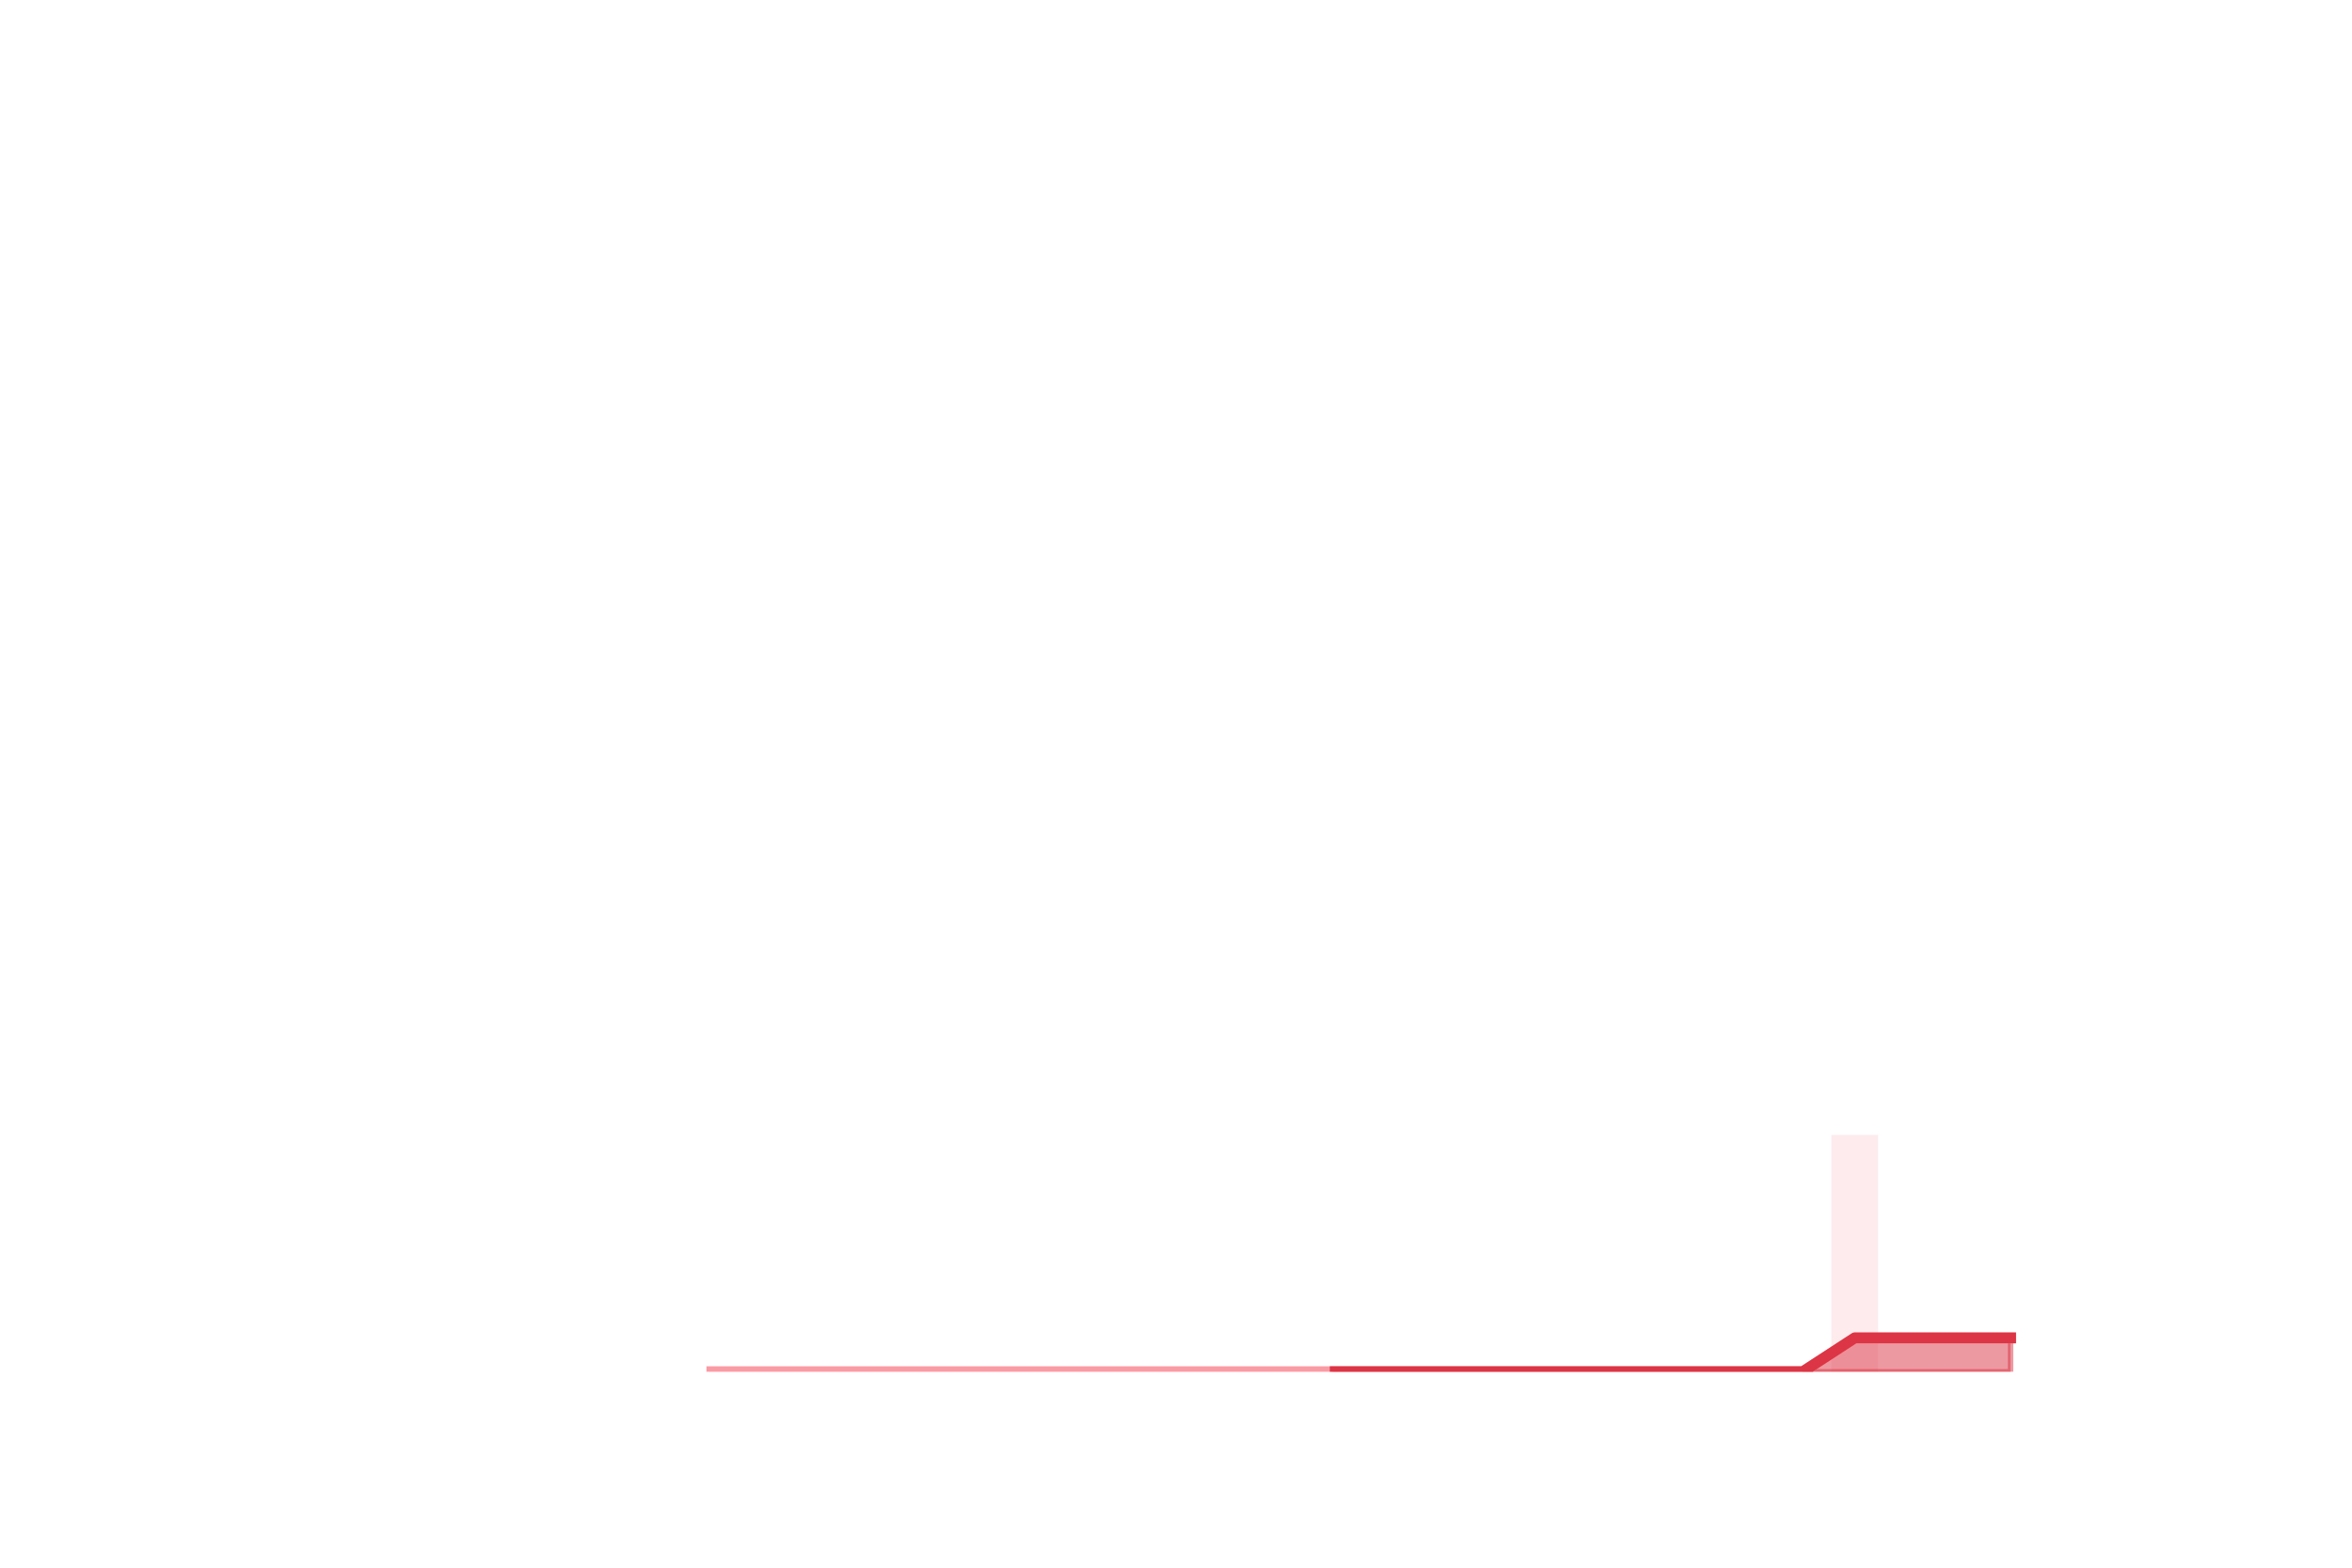
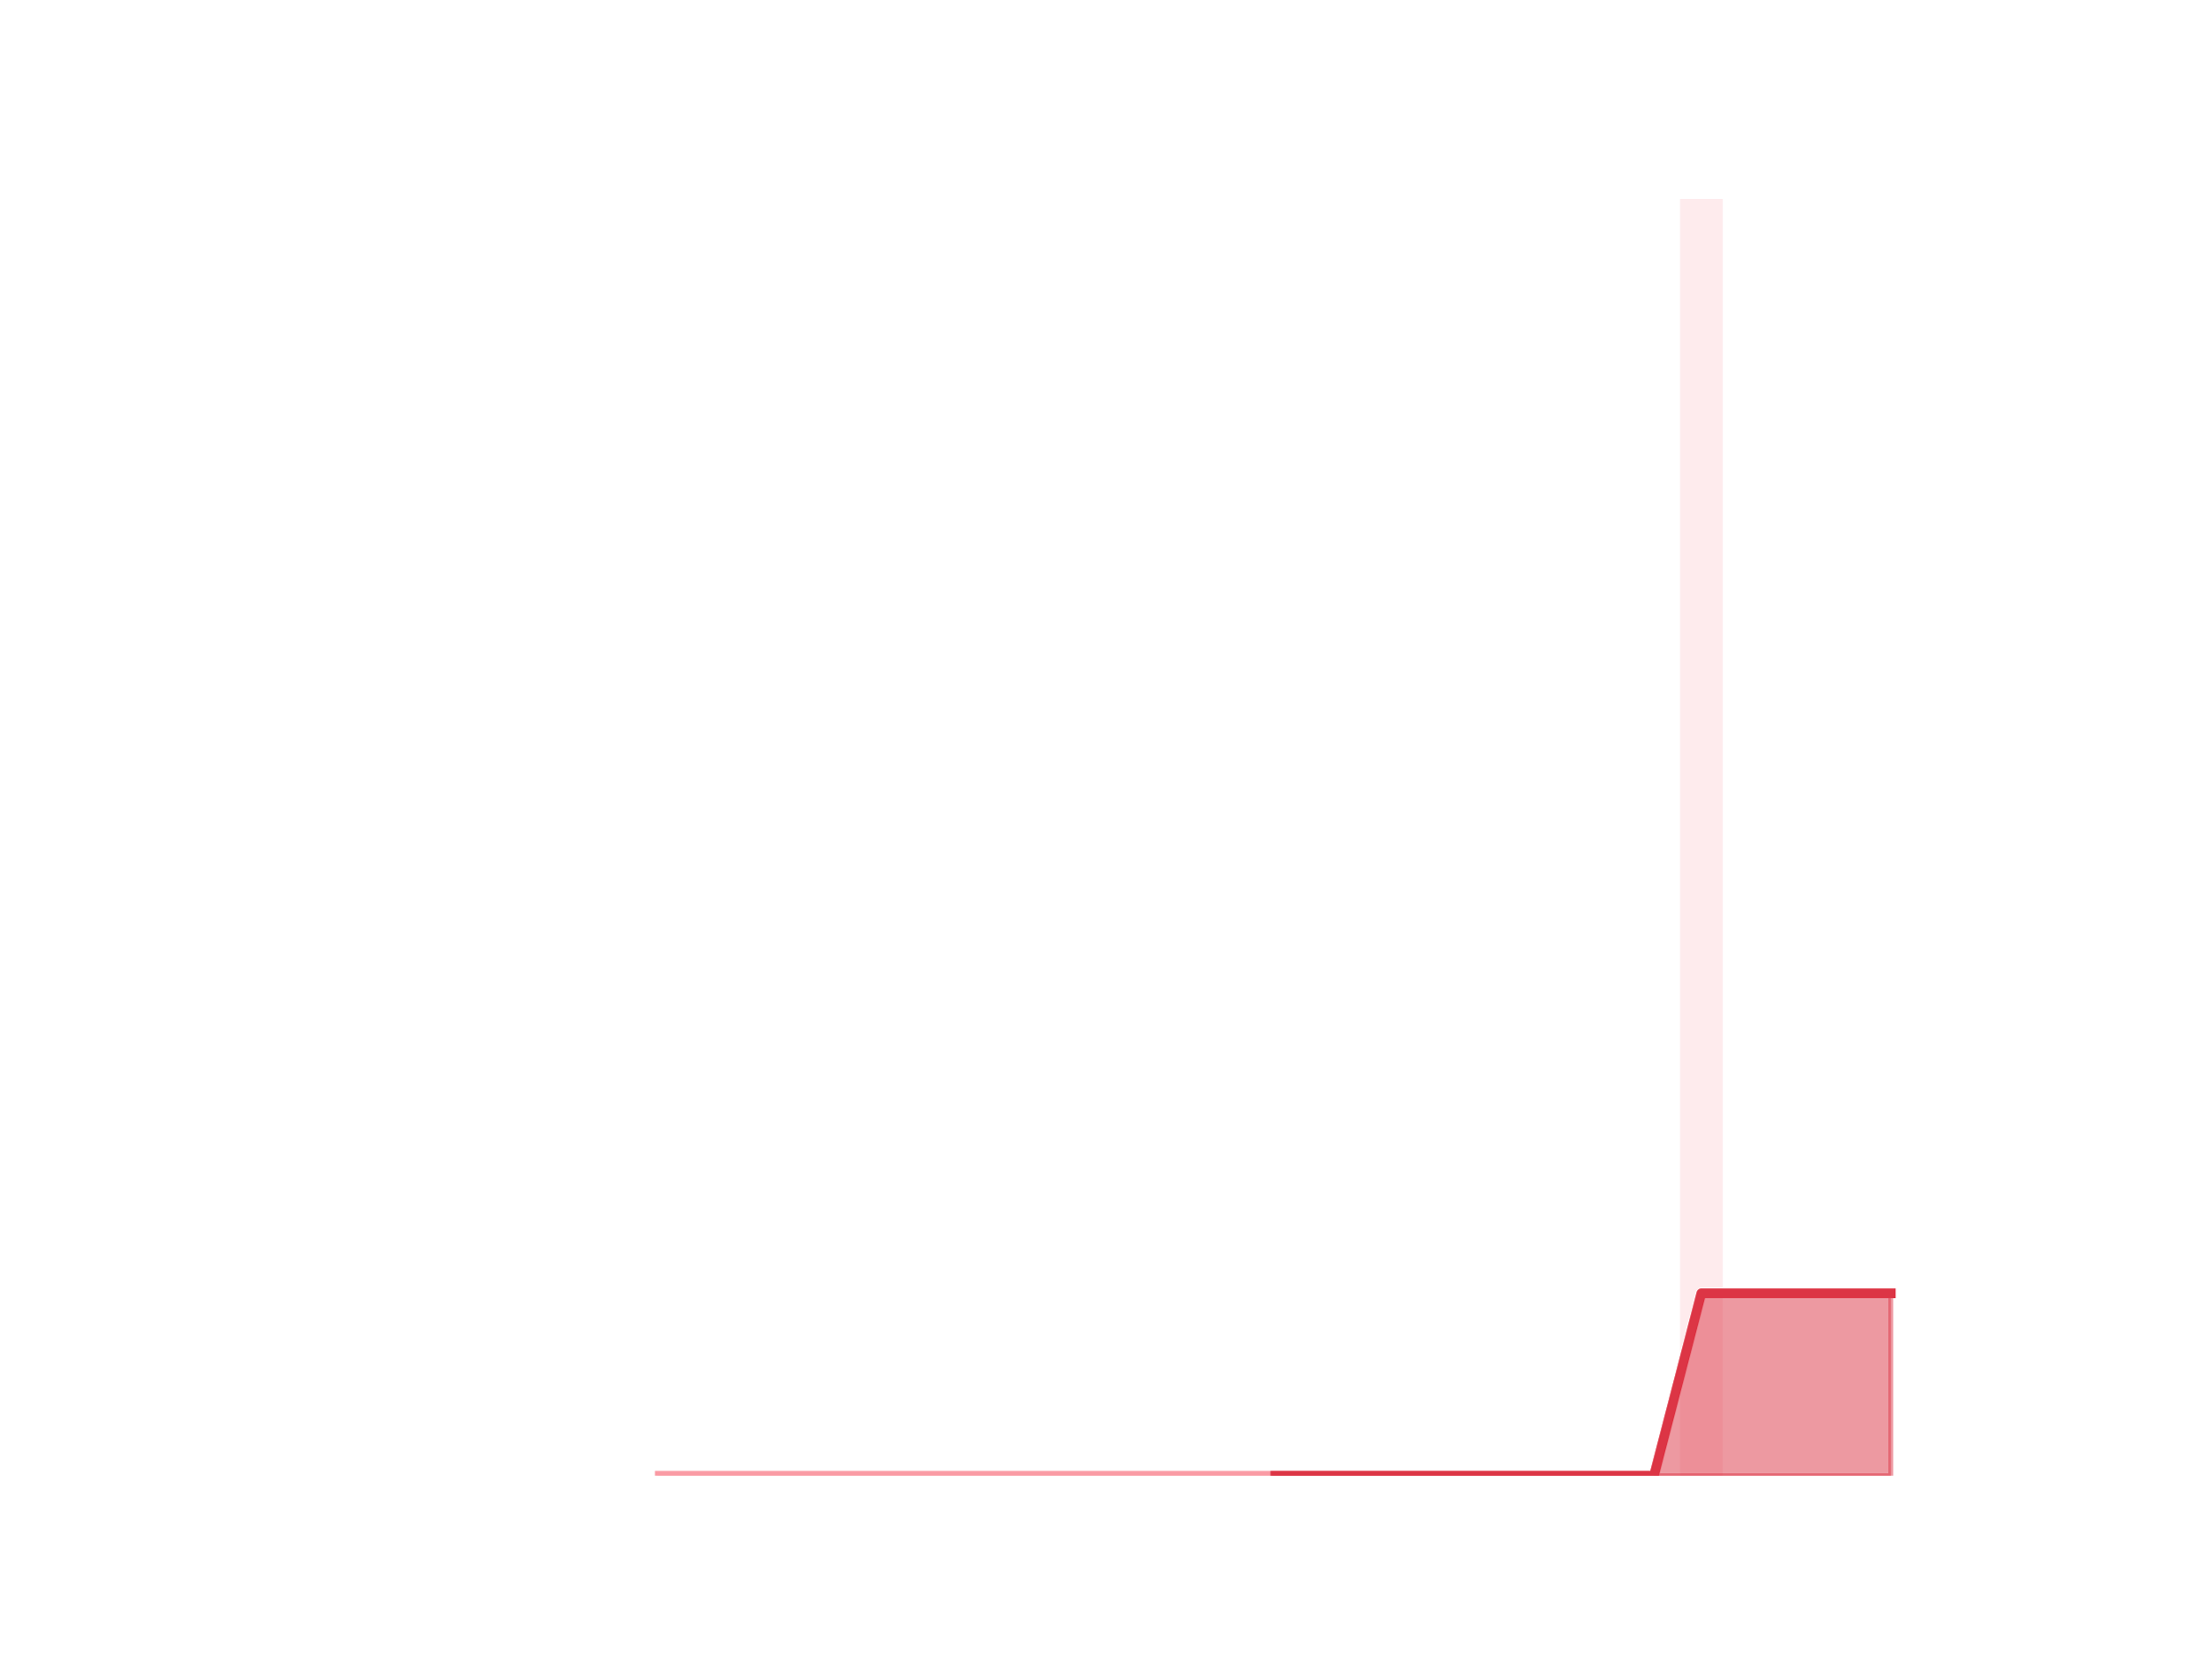
- <svg xmlns="http://www.w3.org/2000/svg" xmlns:xlink="http://www.w3.org/1999/xlink" height="288pt" version="1.1" viewBox="0 0 432 288" width="432pt">
+ <svg xmlns="http://www.w3.org/2000/svg" xmlns:xlink="http://www.w3.org/1999/xlink" height="345.6pt" version="1.1" viewBox="0 0 460.8 345.6" width="460.8pt">
  <defs>
    <style type="text/css">
*{stroke-linecap:butt;stroke-linejoin:round;}
  </style>
  </defs>
  <g id="figure_1">
    <g id="patch_1">
-       <path d="M 0 288  L 432 288  L 432 0  L 0 0  z " style="fill:none;" />
+       <path d="M 0 345.6  L 460.8 345.6  L 460.8 0  L 0 0  z " style="fill:none;" />
    </g>
    <g id="axes_1">
      <g id="patch_2">
-         <path clip-path="url(#p753e31f91f)" d="M 69.218 252  L 77.805 252  L 77.805 252  L 69.218 252  z " style="fill:#fa9ba4;opacity:0.2;" />
+         <path clip-path="url(#pa44075f819)" d="M 73.833 307.584  L 82.714 307.584  L 82.714 307.584  L 73.833 307.584  z " style="fill:#fa9ba4;opacity:0.2;" />
      </g>
      <g id="patch_3">
-         <path clip-path="url(#p753e31f91f)" d="M 78.759 252  L 87.346 252  L 87.346 252  L 78.759 252  z " style="fill:#fa9ba4;opacity:0.2;" />
+         <path clip-path="url(#pa44075f819)" d="M 83.701 307.584  L 92.582 307.584  L 92.582 307.584  L 83.701 307.584  z " style="fill:#fa9ba4;opacity:0.2;" />
      </g>
      <g id="patch_4">
-         <path clip-path="url(#p753e31f91f)" d="M 88.301 252  L 96.888 252  L 96.888 252  L 88.301 252  z " style="fill:#fa9ba4;opacity:0.2;" />
+         <path clip-path="url(#pa44075f819)" d="M 93.569 307.584  L 102.45 307.584  L 102.45 307.584  L 93.569 307.584  z " style="fill:#fa9ba4;opacity:0.2;" />
      </g>
      <g id="patch_5">
-         <path clip-path="url(#p753e31f91f)" d="M 97.842 252  L 106.429 252  L 106.429 252  L 97.842 252  z " style="fill:#fa9ba4;opacity:0.2;" />
+         <path clip-path="url(#pa44075f819)" d="M 103.436 307.584  L 112.318 307.584  L 112.318 307.584  L 103.436 307.584  z " style="fill:#fa9ba4;opacity:0.2;" />
      </g>
      <g id="patch_6">
-         <path clip-path="url(#p753e31f91f)" d="M 107.383 252  L 115.97 252  L 115.97 252  L 107.383 252  z " style="fill:#fa9ba4;opacity:0.2;" />
+         <path clip-path="url(#pa44075f819)" d="M 113.304 307.584  L 122.186 307.584  L 122.186 307.584  L 113.304 307.584  z " style="fill:#fa9ba4;opacity:0.2;" />
      </g>
      <g id="patch_7">
-         <path clip-path="url(#p753e31f91f)" d="M 116.924 252  L 125.511 252  L 125.511 252  L 116.924 252  z " style="fill:#fa9ba4;opacity:0.2;" />
+         <path clip-path="url(#pa44075f819)" d="M 123.172 307.584  L 132.053 307.584  L 132.053 307.584  L 123.172 307.584  z " style="fill:#fa9ba4;opacity:0.2;" />
      </g>
      <g id="patch_8">
-         <path clip-path="url(#p753e31f91f)" d="M 126.465 252  L 135.052 252  L 135.052 252  L 126.465 252  z " style="fill:#fa9ba4;opacity:0.2;" />
+         <path clip-path="url(#pa44075f819)" d="M 133.04 307.584  L 141.921 307.584  L 141.921 307.584  L 133.04 307.584  z " style="fill:#fa9ba4;opacity:0.2;" />
      </g>
      <g id="patch_9">
-         <path clip-path="url(#p753e31f91f)" d="M 136.006 252  L 144.594 252  L 144.594 252  L 136.006 252  z " style="fill:#fa9ba4;opacity:0.2;" />
+         <path clip-path="url(#pa44075f819)" d="M 142.908 307.584  L 151.789 307.584  L 151.789 307.584  L 142.908 307.584  z " style="fill:#fa9ba4;opacity:0.2;" />
      </g>
      <g id="patch_10">
-         <path clip-path="url(#p753e31f91f)" d="M 145.548 252  L 154.135 252  L 154.135 252  L 145.548 252  z " style="fill:#fa9ba4;opacity:0.2;" />
+         <path clip-path="url(#pa44075f819)" d="M 152.776 307.584  L 161.657 307.584  L 161.657 307.584  L 152.776 307.584  z " style="fill:#fa9ba4;opacity:0.2;" />
      </g>
      <g id="patch_11">
-         <path clip-path="url(#p753e31f91f)" d="M 155.089 252  L 163.676 252  L 163.676 252  L 155.089 252  z " style="fill:#fa9ba4;opacity:0.2;" />
+         <path clip-path="url(#pa44075f819)" d="M 162.644 307.584  L 171.525 307.584  L 171.525 307.584  L 162.644 307.584  z " style="fill:#fa9ba4;opacity:0.2;" />
      </g>
      <g id="patch_12">
-         <path clip-path="url(#p753e31f91f)" d="M 164.63 252  L 173.217 252  L 173.217 252  L 164.63 252  z " style="fill:#fa9ba4;opacity:0.2;" />
+         <path clip-path="url(#pa44075f819)" d="M 172.512 307.584  L 181.393 307.584  L 181.393 307.584  L 172.512 307.584  z " style="fill:#fa9ba4;opacity:0.2;" />
      </g>
      <g id="patch_13">
-         <path clip-path="url(#p753e31f91f)" d="M 174.171 252  L 182.758 252  L 182.758 252  L 174.171 252  z " style="fill:#fa9ba4;opacity:0.2;" />
+         <path clip-path="url(#pa44075f819)" d="M 182.38 307.584  L 191.261 307.584  L 191.261 307.584  L 182.38 307.584  z " style="fill:#fa9ba4;opacity:0.2;" />
      </g>
      <g id="patch_14">
-         <path clip-path="url(#p753e31f91f)" d="M 183.712 252  L 192.299 252  L 192.299 252  L 183.712 252  z " style="fill:#fa9ba4;opacity:0.2;" />
+         <path clip-path="url(#pa44075f819)" d="M 192.248 307.584  L 201.129 307.584  L 201.129 307.584  L 192.248 307.584  z " style="fill:#fa9ba4;opacity:0.2;" />
      </g>
      <g id="patch_15">
-         <path clip-path="url(#p753e31f91f)" d="M 193.254 252  L 201.841 252  L 201.841 252  L 193.254 252  z " style="fill:#fa9ba4;opacity:0.2;" />
+         <path clip-path="url(#pa44075f819)" d="M 202.116 307.584  L 210.997 307.584  L 210.997 307.584  L 202.116 307.584  z " style="fill:#fa9ba4;opacity:0.2;" />
      </g>
      <g id="patch_16">
-         <path clip-path="url(#p753e31f91f)" d="M 202.795 252  L 211.382 252  L 211.382 252  L 202.795 252  z " style="fill:#fa9ba4;opacity:0.2;" />
+         <path clip-path="url(#pa44075f819)" d="M 211.984 307.584  L 220.865 307.584  L 220.865 307.584  L 211.984 307.584  z " style="fill:#fa9ba4;opacity:0.2;" />
      </g>
      <g id="patch_17">
-         <path clip-path="url(#p753e31f91f)" d="M 212.336 252  L 220.923 252  L 220.923 252  L 212.336 252  z " style="fill:#fa9ba4;opacity:0.2;" />
+         <path clip-path="url(#pa44075f819)" d="M 221.852 307.584  L 230.733 307.584  L 230.733 307.584  L 221.852 307.584  z " style="fill:#fa9ba4;opacity:0.2;" />
      </g>
      <g id="patch_18">
-         <path clip-path="url(#p753e31f91f)" d="M 221.877 252  L 230.464 252  L 230.464 252  L 221.877 252  z " style="fill:#fa9ba4;opacity:0.2;" />
+         <path clip-path="url(#pa44075f819)" d="M 231.719 307.584  L 240.601 307.584  L 240.601 307.584  L 231.719 307.584  z " style="fill:#fa9ba4;opacity:0.2;" />
      </g>
      <g id="patch_19">
-         <path clip-path="url(#p753e31f91f)" d="M 231.418 252  L 240.005 252  L 240.005 252  L 231.418 252  z " style="fill:#fa9ba4;opacity:0.2;" />
+         <path clip-path="url(#pa44075f819)" d="M 241.587 307.584  L 250.468 307.584  L 250.468 307.584  L 241.587 307.584  z " style="fill:#fa9ba4;opacity:0.2;" />
      </g>
      <g id="patch_20">
-         <path clip-path="url(#p753e31f91f)" d="M 240.959 252  L 249.546 252  L 249.546 252  L 240.959 252  z " style="fill:#fa9ba4;opacity:0.2;" />
+         <path clip-path="url(#pa44075f819)" d="M 251.455 307.584  L 260.336 307.584  L 260.336 307.584  L 251.455 307.584  z " style="fill:#fa9ba4;opacity:0.2;" />
      </g>
      <g id="patch_21">
-         <path clip-path="url(#p753e31f91f)" d="M 250.501 252  L 259.088 252  L 259.088 252  L 250.501 252  z " style="fill:#fa9ba4;opacity:0.2;" />
+         <path clip-path="url(#pa44075f819)" d="M 261.323 307.584  L 270.204 307.584  L 270.204 307.584  L 261.323 307.584  z " style="fill:#fa9ba4;opacity:0.2;" />
      </g>
      <g id="patch_22">
-         <path clip-path="url(#p753e31f91f)" d="M 260.042 252  L 268.629 252  L 268.629 252  L 260.042 252  z " style="fill:#fa9ba4;opacity:0.2;" />
+         <path clip-path="url(#pa44075f819)" d="M 271.191 307.584  L 280.072 307.584  L 280.072 307.584  L 271.191 307.584  z " style="fill:#fa9ba4;opacity:0.2;" />
      </g>
      <g id="patch_23">
-         <path clip-path="url(#p753e31f91f)" d="M 269.583 252  L 278.17 252  L 278.17 252  L 269.583 252  z " style="fill:#fa9ba4;opacity:0.2;" />
+         <path clip-path="url(#pa44075f819)" d="M 281.059 307.584  L 289.94 307.584  L 289.94 307.584  L 281.059 307.584  z " style="fill:#fa9ba4;opacity:0.2;" />
      </g>
      <g id="patch_24">
-         <path clip-path="url(#p753e31f91f)" d="M 279.124 252  L 287.711 252  L 287.711 252  L 279.124 252  z " style="fill:#fa9ba4;opacity:0.2;" />
+         <path clip-path="url(#pa44075f819)" d="M 290.927 307.584  L 299.808 307.584  L 299.808 307.584  L 290.927 307.584  z " style="fill:#fa9ba4;opacity:0.2;" />
      </g>
      <g id="patch_25">
-         <path clip-path="url(#p753e31f91f)" d="M 288.665 252  L 297.252 252  L 297.252 252  L 288.665 252  z " style="fill:#fa9ba4;opacity:0.2;" />
+         <path clip-path="url(#pa44075f819)" d="M 300.795 307.584  L 309.676 307.584  L 309.676 307.584  L 300.795 307.584  z " style="fill:#fa9ba4;opacity:0.2;" />
      </g>
      <g id="patch_26">
-         <path clip-path="url(#p753e31f91f)" d="M 298.206 252  L 306.794 252  L 306.794 252  L 298.206 252  z " style="fill:#fa9ba4;opacity:0.2;" />
+         <path clip-path="url(#pa44075f819)" d="M 310.663 307.584  L 319.544 307.584  L 319.544 307.584  L 310.663 307.584  z " style="fill:#fa9ba4;opacity:0.2;" />
      </g>
      <g id="patch_27">
-         <path clip-path="url(#p753e31f91f)" d="M 307.748 252  L 316.335 252  L 316.335 252  L 307.748 252  z " style="fill:#fa9ba4;opacity:0.2;" />
+         <path clip-path="url(#pa44075f819)" d="M 320.531 307.584  L 329.412 307.584  L 329.412 307.584  L 320.531 307.584  z " style="fill:#fa9ba4;opacity:0.2;" />
      </g>
      <g id="patch_28">
-         <path clip-path="url(#p753e31f91f)" d="M 317.289 252  L 325.876 252  L 325.876 252  L 317.289 252  z " style="fill:#fa9ba4;opacity:0.2;" />
+         <path clip-path="url(#pa44075f819)" d="M 330.399 307.584  L 339.28 307.584  L 339.28 307.584  L 330.399 307.584  z " style="fill:#fa9ba4;opacity:0.2;" />
      </g>
      <g id="patch_29">
-         <path clip-path="url(#p753e31f91f)" d="M 326.83 252  L 335.417 252  L 335.417 252  L 326.83 252  z " style="fill:#fa9ba4;opacity:0.2;" />
+         <path clip-path="url(#pa44075f819)" d="M 340.267 307.584  L 349.148 307.584  L 349.148 307.584  L 340.267 307.584  z " style="fill:#fa9ba4;opacity:0.2;" />
      </g>
      <g id="patch_30">
-         <path clip-path="url(#p753e31f91f)" d="M 336.371 252  L 344.958 252  L 344.958 208.512  L 336.371 208.512  z " style="fill:#fa9ba4;opacity:0.2;" />
+         <path clip-path="url(#pa44075f819)" d="M 350.134 307.584  L 359.016 307.584  L 359.016 41.472  L 350.134 41.472  z " style="fill:#fa9ba4;opacity:0.2;" />
      </g>
      <g id="patch_31">
-         <path clip-path="url(#p753e31f91f)" d="M 345.912 252  L 354.499 252  L 354.499 252  L 345.912 252  z " style="fill:#fa9ba4;opacity:0.2;" />
+         <path clip-path="url(#pa44075f819)" d="M 360.002 307.584  L 368.884 307.584  L 368.884 307.584  L 360.002 307.584  z " style="fill:#fa9ba4;opacity:0.2;" />
      </g>
      <g id="patch_32">
-         <path clip-path="url(#p753e31f91f)" d="M 355.454 252  L 364.041 252  L 364.041 252  L 355.454 252  z " style="fill:#fa9ba4;opacity:0.2;" />
+         <path clip-path="url(#pa44075f819)" d="M 369.87 307.584  L 378.751 307.584  L 378.751 307.584  L 369.87 307.584  z " style="fill:#fa9ba4;opacity:0.2;" />
      </g>
      <g id="patch_33">
-         <path clip-path="url(#p753e31f91f)" d="M 364.995 252  L 373.582 252  L 373.582 252  L 364.995 252  z " style="fill:#fa9ba4;opacity:0.2;" />
+         <path clip-path="url(#pa44075f819)" d="M 379.738 307.584  L 388.619 307.584  L 388.619 307.584  L 379.738 307.584  z " style="fill:#fa9ba4;opacity:0.2;" />
+       </g>
+       <g id="patch_34">
+         <path clip-path="url(#pa44075f819)" d="M 389.606 307.584  L 398.487 307.584  L 398.487 307.584  L 389.606 307.584  z " style="fill:#fa9ba4;opacity:0.2;" />
      </g>
      <g id="matplotlib.axis_1" />
      <g id="matplotlib.axis_2" />
      <g id="PolyCollection_1">
        <defs>
-           <path d="M 245.253 -36  L 245.253 -36  L 254.794 -36  L 264.335 -36  L 273.876 -36  L 283.418 -36  L 292.959 -36  L 302.5 -36  L 312.041 -36  L 321.582 -36  L 331.124 -36  L 340.665 -36  L 350.206 -36  L 359.747 -36  L 369.288 -36  L 369.288 -42.213  L 369.288 -42.213  L 359.747 -42.213  L 350.206 -42.213  L 340.665 -42.213  L 331.124 -36  L 321.582 -36  L 312.041 -36  L 302.5 -36  L 292.959 -36  L 283.418 -36  L 273.876 -36  L 264.335 -36  L 254.794 -36  L 245.253 -36  z " id="m1fc424e4df" style="stroke:#dc3545;stroke-opacity:0.5;" />
+           <path d="M 265.764 -38.016  L 265.764 -38.016  L 275.632 -38.016  L 285.5 -38.016  L 295.368 -38.016  L 305.235 -38.016  L 315.103 -38.016  L 324.971 -38.016  L 334.839 -38.016  L 344.707 -38.016  L 354.575 -38.016  L 364.443 -38.016  L 374.311 -38.016  L 384.179 -38.016  L 394.047 -38.016  L 394.047 -76.032  L 394.047 -76.032  L 384.179 -76.032  L 374.311 -76.032  L 364.443 -76.032  L 354.575 -76.032  L 344.707 -38.016  L 334.839 -38.016  L 324.971 -38.016  L 315.103 -38.016  L 305.235 -38.016  L 295.368 -38.016  L 285.5 -38.016  L 275.632 -38.016  L 265.764 -38.016  z " id="m9136ecb888" style="stroke:#dc3545;stroke-opacity:0.5;" />
        </defs>
-         <g clip-path="url(#p753e31f91f)">
-           <use style="fill:#dc3545;fill-opacity:0.5;stroke:#dc3545;stroke-opacity:0.5;" x="0" xlink:href="#m1fc424e4df" y="288" />
+         <g clip-path="url(#pa44075f819)">
+           <use style="fill:#dc3545;fill-opacity:0.5;stroke:#dc3545;stroke-opacity:0.5;" x="0" xlink:href="#m9136ecb888" y="345.6" />
        </g>
      </g>
      <g id="PolyCollection_2">
        <defs>
-           <path d="M 130.759 -36  L 130.759 -36  L 140.3 -36  L 149.841 -36  L 159.382 -36  L 168.924 -36  L 178.465 -36  L 188.006 -36  L 197.547 -36  L 207.088 -36  L 216.629 -36  L 226.171 -36  L 235.712 -36  L 245.253 -36  L 245.253 -36  L 245.253 -36  L 235.712 -36  L 226.171 -36  L 216.629 -36  L 207.088 -36  L 197.547 -36  L 188.006 -36  L 178.465 -36  L 168.924 -36  L 159.382 -36  L 149.841 -36  L 140.3 -36  L 130.759 -36  z " id="m527415c4d6" style="stroke:#fa9ba4;stroke-opacity:0.3;" />
+           <path d="M 137.481 -38.016  L 137.481 -38.016  L 147.349 -38.016  L 157.217 -38.016  L 167.085 -38.016  L 176.952 -38.016  L 186.82 -38.016  L 196.688 -38.016  L 206.556 -38.016  L 216.424 -38.016  L 226.292 -38.016  L 236.16 -38.016  L 246.028 -38.016  L 255.896 -38.016  L 265.764 -38.016  L 265.764 -38.016  L 265.764 -38.016  L 255.896 -38.016  L 246.028 -38.016  L 236.16 -38.016  L 226.292 -38.016  L 216.424 -38.016  L 206.556 -38.016  L 196.688 -38.016  L 186.82 -38.016  L 176.952 -38.016  L 167.085 -38.016  L 157.217 -38.016  L 147.349 -38.016  L 137.481 -38.016  z " id="m5f8387267e" style="stroke:#fa9ba4;stroke-opacity:0.3;" />
        </defs>
-         <g clip-path="url(#p753e31f91f)">
-           <use style="fill:#fa9ba4;fill-opacity:0.3;stroke:#fa9ba4;stroke-opacity:0.3;" x="0" xlink:href="#m527415c4d6" y="288" />
+         <g clip-path="url(#pa44075f819)">
+           <use style="fill:#fa9ba4;fill-opacity:0.3;stroke:#fa9ba4;stroke-opacity:0.3;" x="0" xlink:href="#m5f8387267e" y="345.6" />
        </g>
      </g>
      <g id="line2d_1">
-         <path clip-path="url(#p753e31f91f)" d="M 130.759 252  L 140.3 252  L 149.841 252  L 159.382 252  L 168.924 252  L 178.465 252  L 188.006 252  L 197.547 252  L 207.088 252  L 216.629 252  L 226.171 252  L 235.712 252  L 245.253 252  L 254.794 252  L 264.335 252  L 273.876 252  L 283.418 252  L 292.959 252  L 302.5 252  L 312.041 252  L 321.582 252  L 331.124 252  L 340.665 245.787  L 350.206 245.787  L 359.747 245.787  L 369.288 245.787  " style="fill:none;stroke:#fa9ba4;stroke-linecap:square;stroke-width:2;" />
+         <path clip-path="url(#pa44075f819)" d="M 137.481 307.584  L 147.349 307.584  L 157.217 307.584  L 167.085 307.584  L 176.952 307.584  L 186.82 307.584  L 196.688 307.584  L 206.556 307.584  L 216.424 307.584  L 226.292 307.584  L 236.16 307.584  L 246.028 307.584  L 255.896 307.584  L 265.764 307.584  L 275.632 307.584  L 285.5 307.584  L 295.368 307.584  L 305.235 307.584  L 315.103 307.584  L 324.971 307.584  L 334.839 307.584  L 344.707 307.584  L 354.575 269.568  L 364.443 269.568  L 374.311 269.568  L 384.179 269.568  L 394.047 269.568  " style="fill:none;stroke:#fa9ba4;stroke-linecap:square;stroke-width:2;" />
      </g>
      <g id="line2d_2">
-         <path clip-path="url(#p753e31f91f)" d="M 245.253 252  L 254.794 252  L 264.335 252  L 273.876 252  L 283.418 252  L 292.959 252  L 302.5 252  L 312.041 252  L 321.582 252  L 331.124 252  L 340.665 245.787  L 350.206 245.787  L 359.747 245.787  L 369.288 245.787  " style="fill:none;stroke:#dc3545;stroke-linecap:square;stroke-width:2;" />
+         <path clip-path="url(#pa44075f819)" d="M 265.764 307.584  L 275.632 307.584  L 285.5 307.584  L 295.368 307.584  L 305.235 307.584  L 315.103 307.584  L 324.971 307.584  L 334.839 307.584  L 344.707 307.584  L 354.575 269.568  L 364.443 269.568  L 374.311 269.568  L 384.179 269.568  L 394.047 269.568  " style="fill:none;stroke:#dc3545;stroke-linecap:square;stroke-width:2;" />
      </g>
    </g>
  </g>
  <defs>
-     <clipPath id="p753e31f91f">
-       <rect height="217.44" width="334.8" x="54" y="34.56" />
+     <clipPath id="pa44075f819">
+       <rect height="266.112" width="357.12" x="57.6" y="41.472" />
    </clipPath>
  </defs>
</svg>
